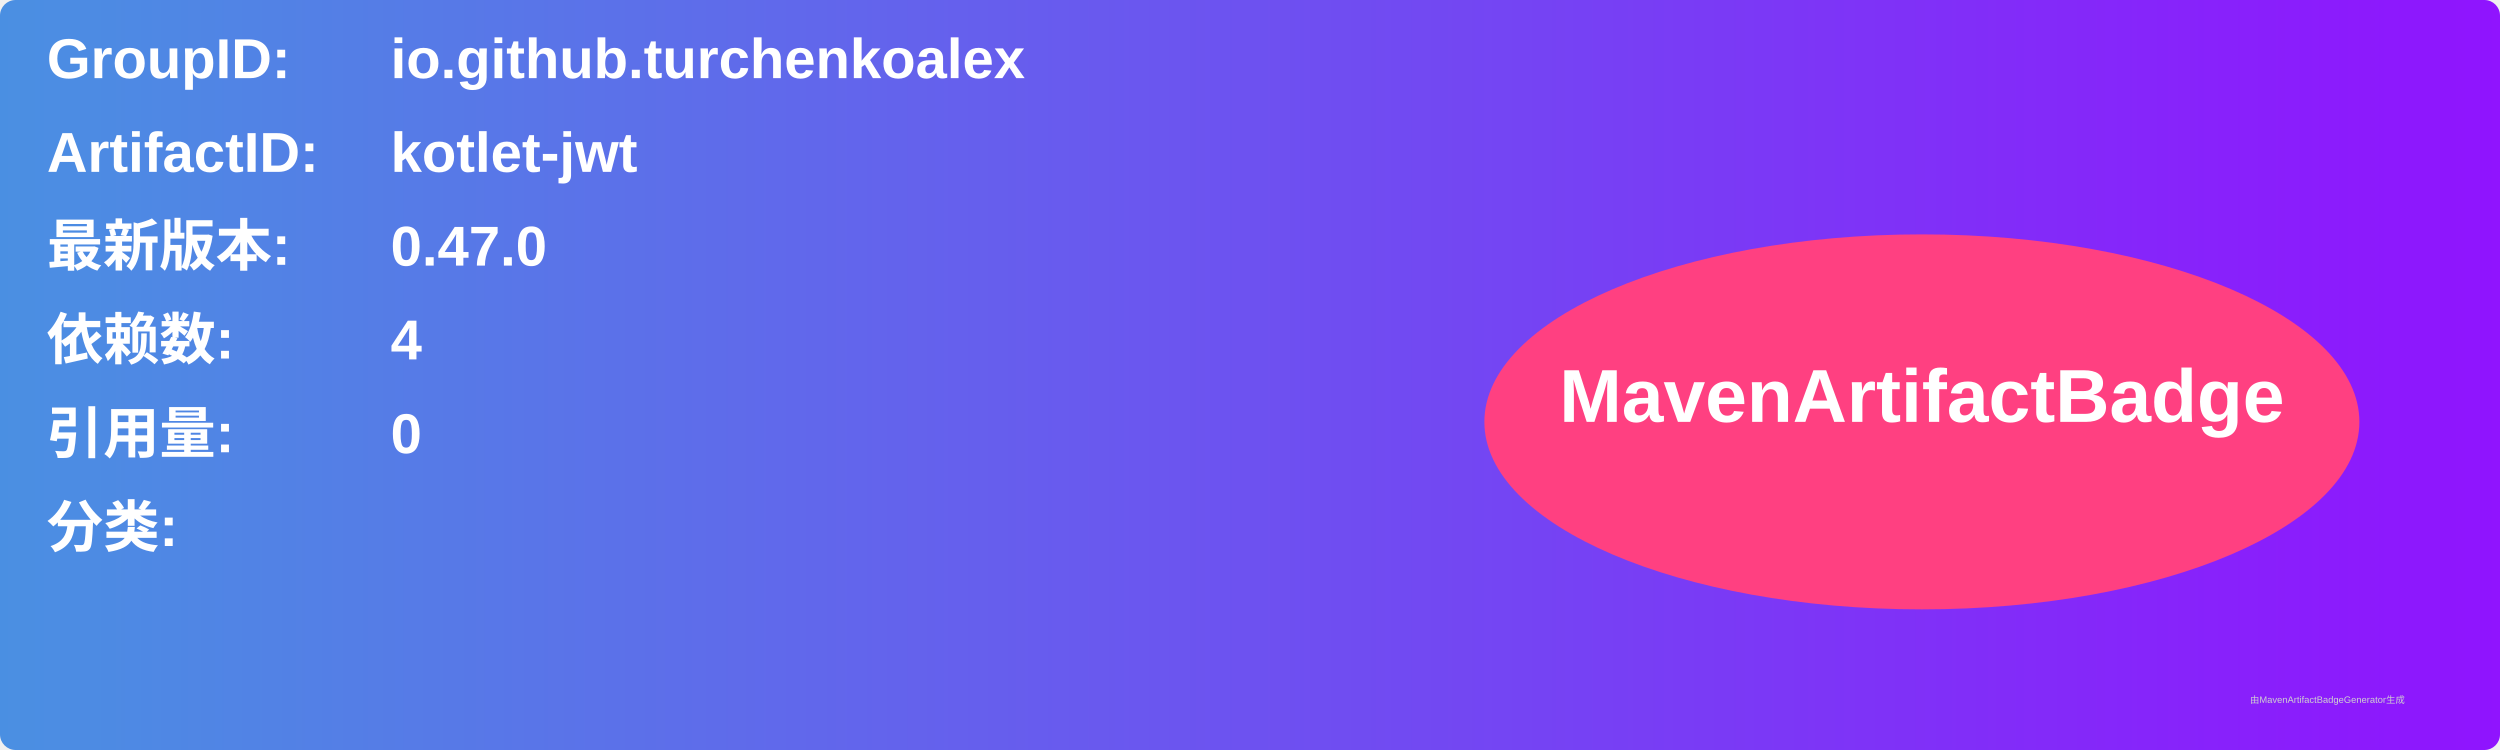
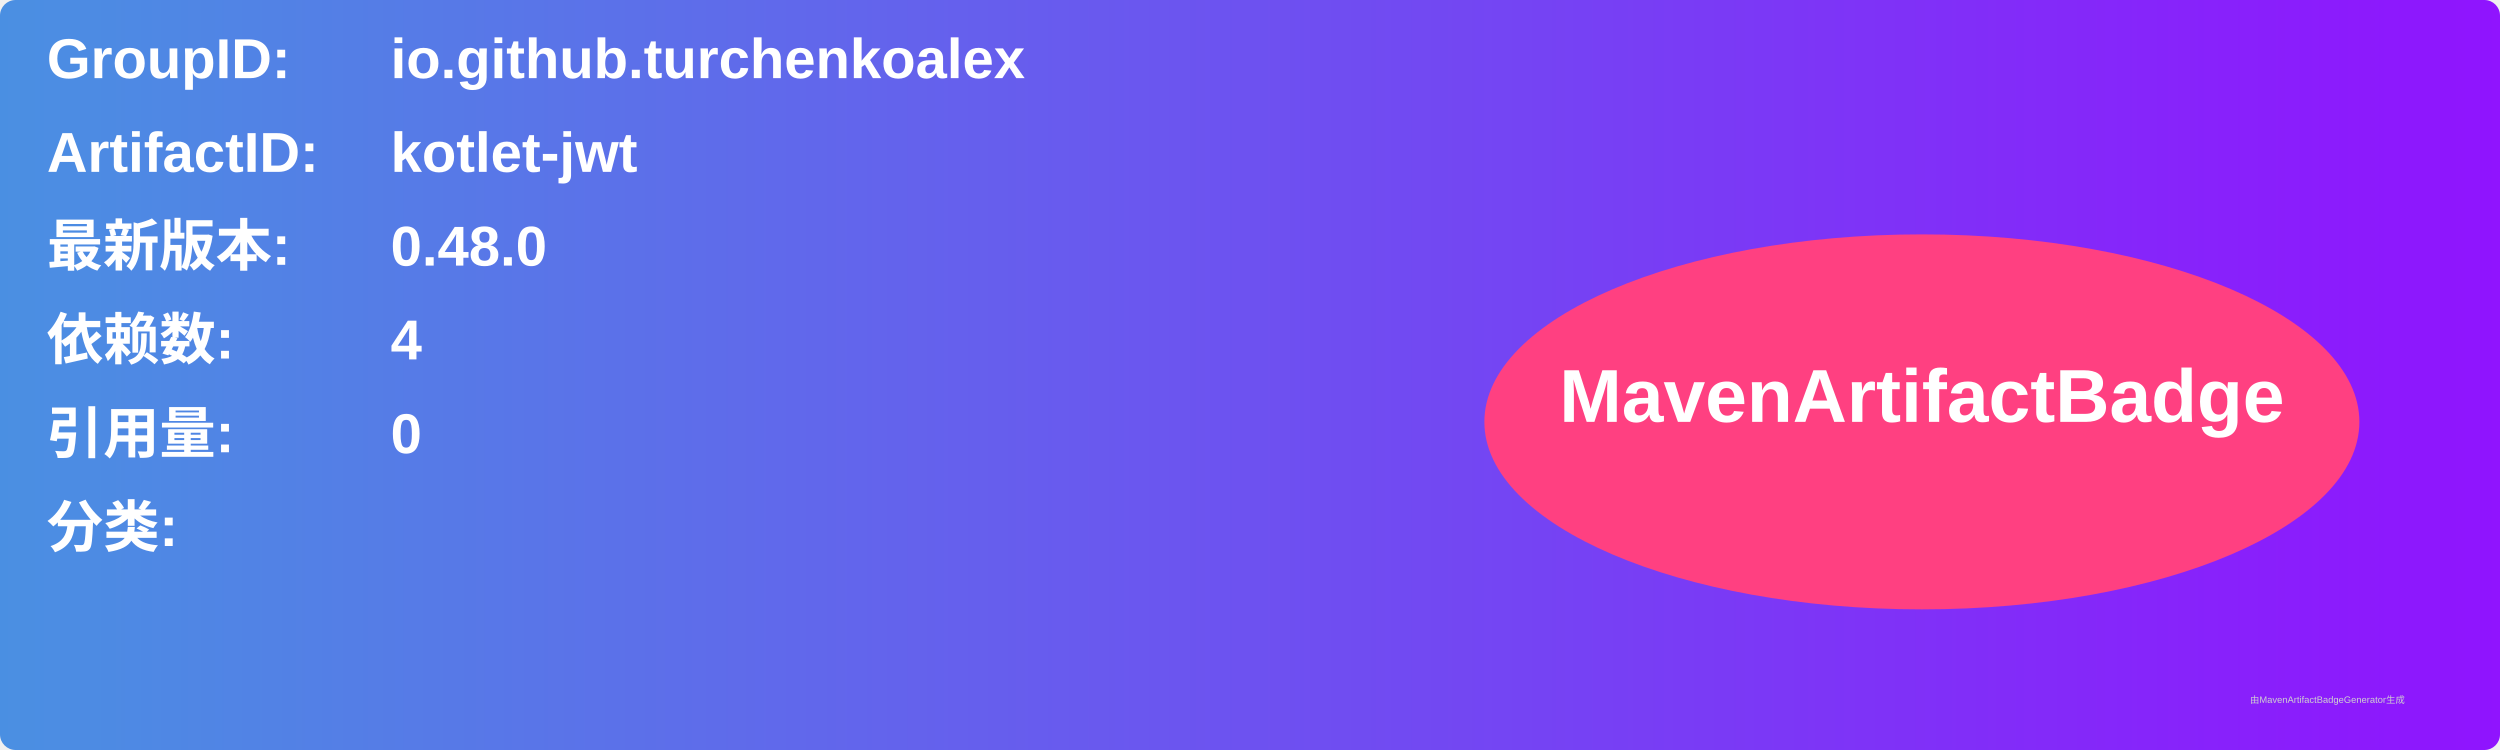
<svg xmlns="http://www.w3.org/2000/svg" width="800" height="240" viewBox="0 0 800 240">
  <linearGradient id="grad" x1="0%" y1="0%" x2="100%" y2="0%">
    <stop offset="0%" stop-color="#4a90e2" />
    <stop offset="100%" stop-color="#9013fe" />
  </linearGradient>
  <rect width="100%" height="100%" rx="5" ry="5" fill="url(#grad)" />
  <g transform="translate(15, 15)">
    <text x="0" y="10" font-family="Arial" font-size="18" fill="white" font-weight="bold" width="260">GroupID:</text>
    <text x="110" y="10" font-family="Arial" font-size="18" fill="white" font-weight="bold" width="460">io.github.turchenkoalex</text>
    <text x="0" y="40" font-family="Arial" font-size="18" fill="white" font-weight="bold" width="260">ArtifactID:</text>
    <text x="110" y="40" font-family="Arial" font-size="18" fill="white" font-weight="bold" width="460">kotlet-jwt</text>
    <text x="0" y="70" font-family="Arial" font-size="18" fill="white" font-weight="bold">最新版本:</text>
    <text x="110" y="70" font-family="Arial" font-size="18" fill="white" font-weight="bold">
-       <tspan font-weight="bold">0.47.0</tspan>
+       <tspan font-weight="bold">0.48.0</tspan>
    </text>
    <text x="0" y="100" font-family="Arial" font-size="18" fill="white" font-weight="bold">依赖数: </text>
    <text x="110" y="100" font-family="Arial" font-size="18" fill="white">
      <tspan font-weight="bold">4</tspan>
    </text>
    <text x="0" y="130" font-family="Arial" font-size="18" fill="white" font-weight="bold">引用量: </text>
    <text x="110" y="130" font-family="Arial" font-size="18" fill="white">
      <tspan font-weight="bold">0</tspan>
    </text>
    <text x="0" y="160" font-family="Arial" font-size="18" fill="white" font-weight="bold">分类:</text>
    <text x="10" y="190" font-family="Arial" font-size="10" fill="white">
      <tspan font-weight="bold" />
    </text>
    <ellipse cx="600" cy="120" rx="140" ry="60" fill="#ff4081" />
    <text x="600" y="120" text-anchor="middle" font-family="Arial" font-size="24" fill="white" font-weight="bold">MavenArtifactBadge</text>
  </g>
  <text x="720" y="225" font-family="Arial" font-size="3" fill="#d0d0d0">由MavenArtifactBadgeGenerator生成</text>
</svg>
